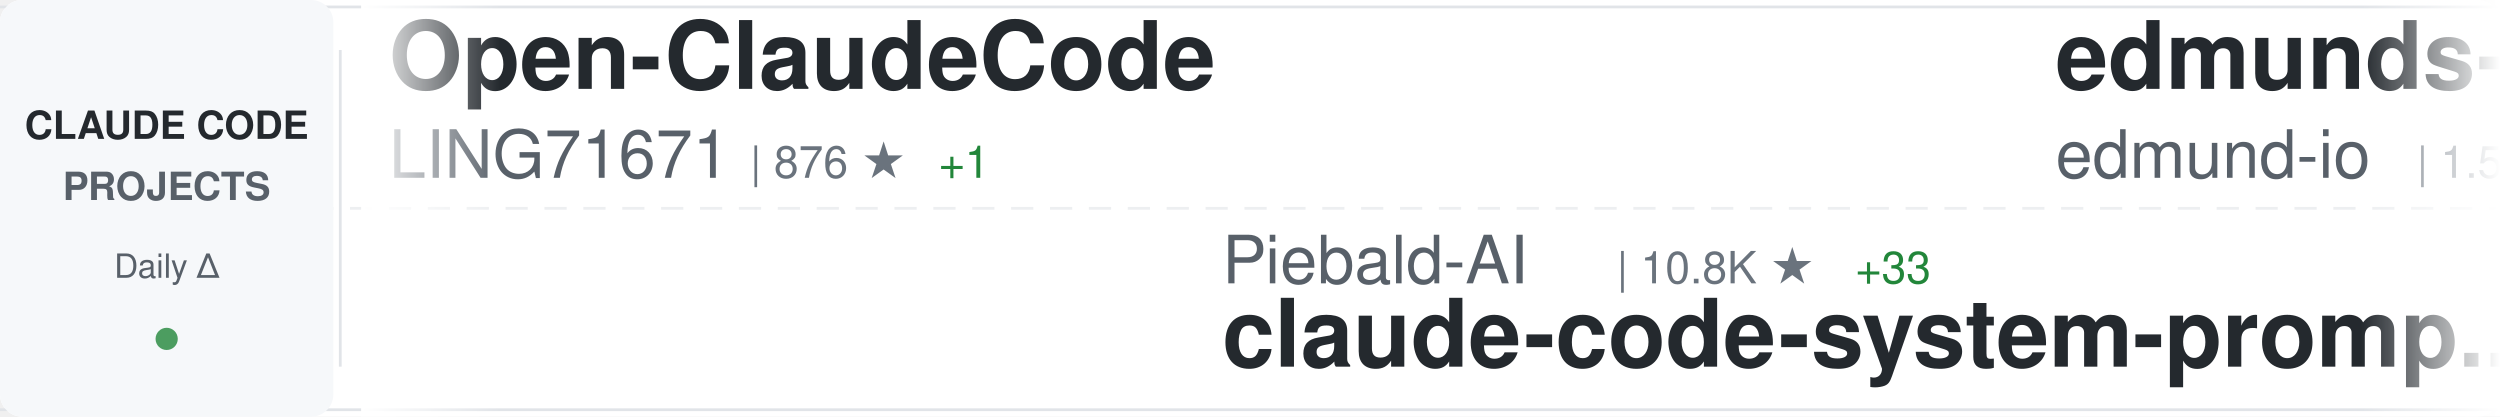
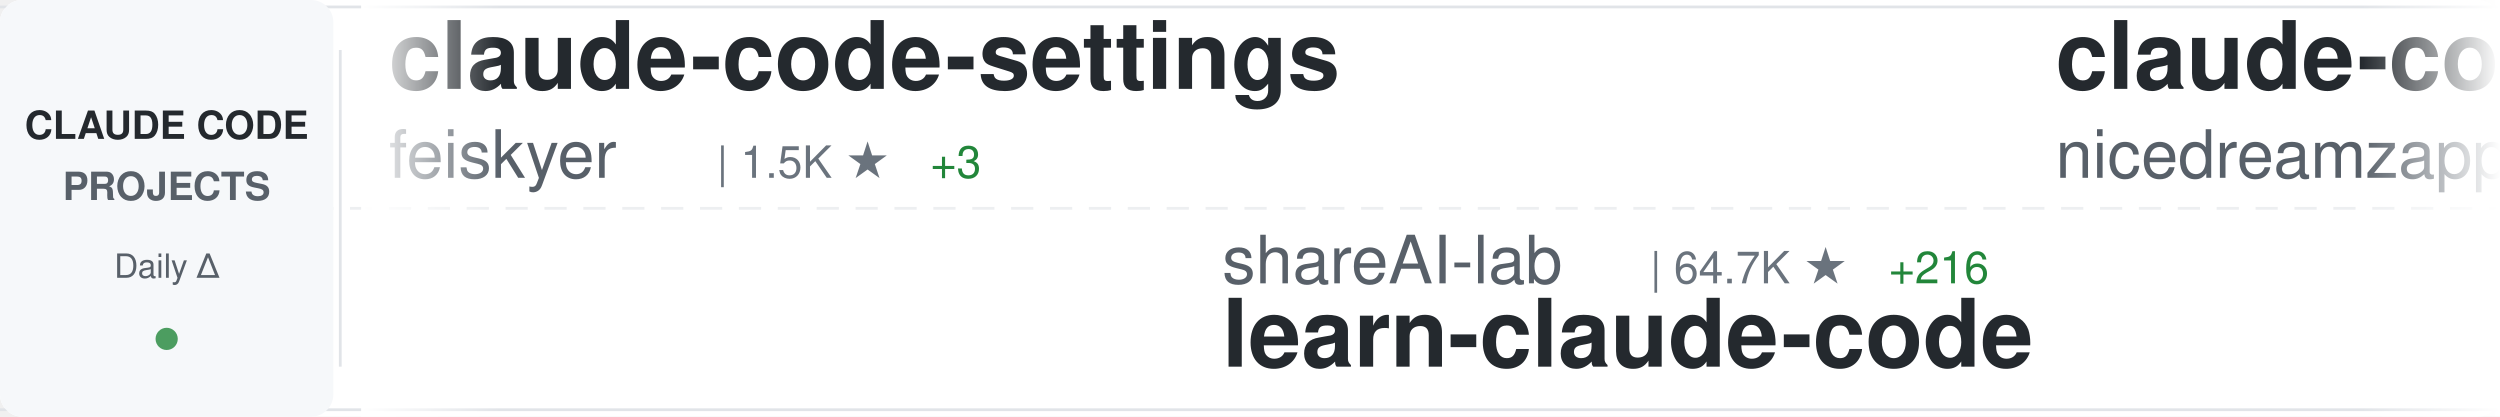
<svg xmlns="http://www.w3.org/2000/svg" width="900" height="150">
  <defs>
    <linearGradient id="awesomeLeftFade" x1="0%" y1="0%" x2="100%" y2="0%">
      <stop offset="0%" style="stop-color:#ffffff;stop-opacity:1" />
      <stop offset="100%" style="stop-color:#ffffff;stop-opacity:0" />
    </linearGradient>
    <linearGradient id="awesomeRightFade" x1="0%" y1="0%" x2="100%" y2="0%">
      <stop offset="0%" style="stop-color:#ffffff;stop-opacity:0" />
      <stop offset="100%" style="stop-color:#ffffff;stop-opacity:1" />
    </linearGradient>
  </defs>
  <rect width="900" height="150" fill="#ffffff" rx="8" />
  <rect x="0" y="2" width="900" height="1" fill="#e1e4e8" />
  <rect x="0" y="147" width="900" height="1" fill="#e1e4e8" />
  <line x1="0" y1="75" x2="900" y2="75" stroke="#e1e4e8" stroke-width="1" stroke-dasharray="8 6" opacity="0.6" />
  <rect x="0" y="0" width="120" height="150" fill="#f6f8fa" rx="8" />
  <text x="60" y="50" font-family="-apple-system, BlinkMacSystemFont, 'Segoe UI', Helvetica, Arial, sans-serif" font-size="14" font-weight="600" fill="#24292e" text-anchor="middle">CLAUDE CODE</text>
  <text x="60" y="72" font-family="-apple-system, BlinkMacSystemFont, 'Segoe UI', Helvetica, Arial, sans-serif" font-size="14" font-weight="600" fill="#586069" text-anchor="middle">PROJECTS</text>
  <text x="60" y="100" font-family="-apple-system, BlinkMacSystemFont, 'Segoe UI', Helvetica, Arial, sans-serif" font-size="12" font-weight="500" fill="#586069" text-anchor="middle">Daily Δ</text>
  <circle cx="60" cy="122" r="4" fill="#22863a" opacity="0.8" />
  <rect x="122" y="18" width="1" height="114" fill="#e1e4e8" />
  <clipPath id="awesomeTickerClip">
    <rect x="130" y="0" width="770" height="150" />
  </clipPath>
  <g clip-path="url(#awesomeTickerClip)">
    <g id="awesomeTickerItems">
      <animateTransform attributeName="transform" attributeType="XML" type="translate" from="0 0" to="-3000 0" dur="54s" repeatCount="indefinite" />
      <g transform="translate(0, 0)">
-         <text x="140" y="32" font-family="-apple-system, BlinkMacSystemFont, 'Segoe UI', Helvetica, Arial, sans-serif" font-size="34" font-weight="600" fill="#24292e">Open-ClaudeCode</text>
-         <text x="140" y="64" font-family="-apple-system, BlinkMacSystemFont, 'Segoe UI', Helvetica, Arial, sans-serif" font-size="24" font-weight="400" fill="#586069">LING71671</text>
-         <text x="270" y="64" font-family="-apple-system, BlinkMacSystemFont, 'Segoe UI', Helvetica, Arial, sans-serif" font-size="16" font-weight="500" fill="#6a737d">| 876 ★</text>
-         <text x="338" y="64" font-family="-apple-system, BlinkMacSystemFont, 'Segoe UI', Helvetica, Arial, sans-serif" font-size="16" font-weight="500" fill="#22863a"> +1</text>
+         <text x="140" y="32" font-family="-apple-system, BlinkMacSystemFont, 'Segoe UI', Helvetica, Arial, sans-serif" font-size="34" font-weight="600" fill="#24292e">claude-code-settings</text>
+         <text x="140" y="64" font-family="-apple-system, BlinkMacSystemFont, 'Segoe UI', Helvetica, Arial, sans-serif" font-size="24" font-weight="400" fill="#586069">feiskyer</text>
+         <text x="258" y="64" font-family="-apple-system, BlinkMacSystemFont, 'Segoe UI', Helvetica, Arial, sans-serif" font-size="16" font-weight="500" fill="#6a737d">| 1.5K ★</text>
+         <text x="335" y="64" font-family="-apple-system, BlinkMacSystemFont, 'Segoe UI', Helvetica, Arial, sans-serif" font-size="16" font-weight="500" fill="#22863a"> +3</text>
      </g>
      <g transform="translate(300, 0)">
-         <text x="140" y="102" font-family="-apple-system, BlinkMacSystemFont, 'Segoe UI', Helvetica, Arial, sans-serif" font-size="24" font-weight="400" fill="#586069">Piebald-AI</text>
-         <text x="282" y="102" font-family="-apple-system, BlinkMacSystemFont, 'Segoe UI', Helvetica, Arial, sans-serif" font-size="16" font-weight="500" fill="#6a737d">| 10.8K ★</text>
-         <text x="368" y="102" font-family="-apple-system, BlinkMacSystemFont, 'Segoe UI', Helvetica, Arial, sans-serif" font-size="16" font-weight="500" fill="#22863a"> +33</text>
-         <text x="140" y="132" font-family="-apple-system, BlinkMacSystemFont, 'Segoe UI', Helvetica, Arial, sans-serif" font-size="34" font-weight="600" fill="#24292e">claude-code-system-promp...</text>
+         <text x="140" y="102" font-family="-apple-system, BlinkMacSystemFont, 'Segoe UI', Helvetica, Arial, sans-serif" font-size="24" font-weight="400" fill="#586069">shareAI-lab</text>
+         <text x="294" y="102" font-family="-apple-system, BlinkMacSystemFont, 'Segoe UI', Helvetica, Arial, sans-serif" font-size="16" font-weight="500" fill="#6a737d">| 64.7K ★</text>
+         <text x="380" y="102" font-family="-apple-system, BlinkMacSystemFont, 'Segoe UI', Helvetica, Arial, sans-serif" font-size="16" font-weight="500" fill="#22863a"> +216</text>
+         <text x="140" y="132" font-family="-apple-system, BlinkMacSystemFont, 'Segoe UI', Helvetica, Arial, sans-serif" font-size="34" font-weight="600" fill="#24292e">learn-claude-code</text>
      </g>
      <g transform="translate(600, 0)">
-         <text x="140" y="32" font-family="-apple-system, BlinkMacSystemFont, 'Segoe UI', Helvetica, Arial, sans-serif" font-size="34" font-weight="600" fill="#24292e">edmunds-claude-code</text>
-         <text x="140" y="64" font-family="-apple-system, BlinkMacSystemFont, 'Segoe UI', Helvetica, Arial, sans-serif" font-size="24" font-weight="400" fill="#586069">edmund-io</text>
-         <text x="270" y="64" font-family="-apple-system, BlinkMacSystemFont, 'Segoe UI', Helvetica, Arial, sans-serif" font-size="16" font-weight="500" fill="#6a737d">| 1.5K ★</text>
-         <text x="347" y="64" font-family="-apple-system, BlinkMacSystemFont, 'Segoe UI', Helvetica, Arial, sans-serif" font-size="16" font-weight="500" fill="#22863a"> +1</text>
+         <text x="140" y="32" font-family="-apple-system, BlinkMacSystemFont, 'Segoe UI', Helvetica, Arial, sans-serif" font-size="34" font-weight="600" fill="#24292e">claude-code-local</text>
+         <text x="140" y="64" font-family="-apple-system, BlinkMacSystemFont, 'Segoe UI', Helvetica, Arial, sans-serif" font-size="24" font-weight="400" fill="#586069">nicedreamzapp</text>
+         <text x="318" y="64" font-family="-apple-system, BlinkMacSystemFont, 'Segoe UI', Helvetica, Arial, sans-serif" font-size="16" font-weight="500" fill="#6a737d">| 2.7K ★</text>
+         <text x="395" y="64" font-family="-apple-system, BlinkMacSystemFont, 'Segoe UI', Helvetica, Arial, sans-serif" font-size="16" font-weight="500" fill="#22863a"> +2</text>
      </g>
      <g transform="translate(900, 0)">
-         <text x="140" y="102" font-family="-apple-system, BlinkMacSystemFont, 'Segoe UI', Helvetica, Arial, sans-serif" font-size="24" font-weight="400" fill="#586069">Alishahryar1</text>
-         <text x="306" y="102" font-family="-apple-system, BlinkMacSystemFont, 'Segoe UI', Helvetica, Arial, sans-serif" font-size="16" font-weight="500" fill="#6a737d">| 32.3K ★</text>
-         <text x="392" y="102" font-family="-apple-system, BlinkMacSystemFont, 'Segoe UI', Helvetica, Arial, sans-serif" font-size="16" font-weight="500" fill="#22863a"> +289</text>
-         <text x="140" y="132" font-family="-apple-system, BlinkMacSystemFont, 'Segoe UI', Helvetica, Arial, sans-serif" font-size="34" font-weight="600" fill="#24292e">free-claude-code</text>
+         <text x="140" y="102" font-family="-apple-system, BlinkMacSystemFont, 'Segoe UI', Helvetica, Arial, sans-serif" font-size="24" font-weight="400" fill="#586069">affaan-m</text>
+         <text x="258" y="102" font-family="-apple-system, BlinkMacSystemFont, 'Segoe UI', Helvetica, Arial, sans-serif" font-size="16" font-weight="500" fill="#6a737d">| 207.1K ★</text>
+         <text x="353" y="102" font-family="-apple-system, BlinkMacSystemFont, 'Segoe UI', Helvetica, Arial, sans-serif" font-size="16" font-weight="500" fill="#22863a"> +1.6K</text>
+         <text x="140" y="132" font-family="-apple-system, BlinkMacSystemFont, 'Segoe UI', Helvetica, Arial, sans-serif" font-size="34" font-weight="600" fill="#24292e">ECC</text>
      </g>
      <g transform="translate(1200, 0)">
-         <text x="140" y="32" font-family="-apple-system, BlinkMacSystemFont, 'Segoe UI', Helvetica, Arial, sans-serif" font-size="34" font-weight="600" fill="#24292e">ECC</text>
-         <text x="140" y="64" font-family="-apple-system, BlinkMacSystemFont, 'Segoe UI', Helvetica, Arial, sans-serif" font-size="24" font-weight="400" fill="#586069">affaan-m</text>
-         <text x="258" y="64" font-family="-apple-system, BlinkMacSystemFont, 'Segoe UI', Helvetica, Arial, sans-serif" font-size="16" font-weight="500" fill="#6a737d">| 207.0K ★</text>
-         <text x="353" y="64" font-family="-apple-system, BlinkMacSystemFont, 'Segoe UI', Helvetica, Arial, sans-serif" font-size="16" font-weight="500" fill="#22863a"> +1.6K</text>
+         <text x="140" y="32" font-family="-apple-system, BlinkMacSystemFont, 'Segoe UI', Helvetica, Arial, sans-serif" font-size="34" font-weight="600" fill="#24292e">Claude-Code</text>
+         <text x="140" y="64" font-family="-apple-system, BlinkMacSystemFont, 'Segoe UI', Helvetica, Arial, sans-serif" font-size="24" font-weight="400" fill="#586069">KPR111</text>
+         <text x="234" y="64" font-family="-apple-system, BlinkMacSystemFont, 'Segoe UI', Helvetica, Arial, sans-serif" font-size="16" font-weight="500" fill="#6a737d">| 18 ★</text>
      </g>
      <g transform="translate(1500, 0)">
-         <text x="140" y="102" font-family="-apple-system, BlinkMacSystemFont, 'Segoe UI', Helvetica, Arial, sans-serif" font-size="24" font-weight="400" fill="#586069">anthropics</text>
-         <text x="282" y="102" font-family="-apple-system, BlinkMacSystemFont, 'Segoe UI', Helvetica, Arial, sans-serif" font-size="16" font-weight="500" fill="#6a737d">| 4.9K ★</text>
-         <text x="359" y="102" font-family="-apple-system, BlinkMacSystemFont, 'Segoe UI', Helvetica, Arial, sans-serif" font-size="16" font-weight="500" fill="#22863a"> +15</text>
-         <text x="140" y="132" font-family="-apple-system, BlinkMacSystemFont, 'Segoe UI', Helvetica, Arial, sans-serif" font-size="34" font-weight="600" fill="#24292e">claude-code-security-rev...</text>
+         <text x="140" y="102" font-family="-apple-system, BlinkMacSystemFont, 'Segoe UI', Helvetica, Arial, sans-serif" font-size="24" font-weight="400" fill="#586069">catlog22</text>
+         <text x="258" y="102" font-family="-apple-system, BlinkMacSystemFont, 'Segoe UI', Helvetica, Arial, sans-serif" font-size="16" font-weight="500" fill="#6a737d">| 2.1K ★</text>
+         <text x="335" y="102" font-family="-apple-system, BlinkMacSystemFont, 'Segoe UI', Helvetica, Arial, sans-serif" font-size="16" font-weight="500" fill="#22863a"> +4</text>
+         <text x="140" y="132" font-family="-apple-system, BlinkMacSystemFont, 'Segoe UI', Helvetica, Arial, sans-serif" font-size="34" font-weight="600" fill="#24292e">Claude-Code-Workflow</text>
      </g>
      <g transform="translate(1800, 0)">
-         <text x="140" y="32" font-family="-apple-system, BlinkMacSystemFont, 'Segoe UI', Helvetica, Arial, sans-serif" font-size="34" font-weight="600" fill="#24292e">claude-code-action</text>
-         <text x="140" y="64" font-family="-apple-system, BlinkMacSystemFont, 'Segoe UI', Helvetica, Arial, sans-serif" font-size="24" font-weight="400" fill="#586069">anthropics</text>
-         <text x="282" y="64" font-family="-apple-system, BlinkMacSystemFont, 'Segoe UI', Helvetica, Arial, sans-serif" font-size="16" font-weight="500" fill="#6a737d">| 7.9K ★</text>
-         <text x="359" y="64" font-family="-apple-system, BlinkMacSystemFont, 'Segoe UI', Helvetica, Arial, sans-serif" font-size="16" font-weight="500" fill="#22863a"> +17</text>
+         <text x="140" y="32" font-family="-apple-system, BlinkMacSystemFont, 'Segoe UI', Helvetica, Arial, sans-serif" font-size="34" font-weight="600" fill="#24292e">Claude-Code-Game-Studios</text>
+         <text x="140" y="64" font-family="-apple-system, BlinkMacSystemFont, 'Segoe UI', Helvetica, Arial, sans-serif" font-size="24" font-weight="400" fill="#586069">Donchitos</text>
+         <text x="270" y="64" font-family="-apple-system, BlinkMacSystemFont, 'Segoe UI', Helvetica, Arial, sans-serif" font-size="16" font-weight="500" fill="#6a737d">| 20.8K ★</text>
+         <text x="356" y="64" font-family="-apple-system, BlinkMacSystemFont, 'Segoe UI', Helvetica, Arial, sans-serif" font-size="16" font-weight="500" fill="#22863a"> +75</text>
      </g>
      <g transform="translate(2100, 0)">
-         <text x="140" y="102" font-family="-apple-system, BlinkMacSystemFont, 'Segoe UI', Helvetica, Arial, sans-serif" font-size="24" font-weight="400" fill="#586069">fazxes</text>
-         <text x="234" y="102" font-family="-apple-system, BlinkMacSystemFont, 'Segoe UI', Helvetica, Arial, sans-serif" font-size="16" font-weight="500" fill="#6a737d">| 219 ★</text>
-         <text x="140" y="132" font-family="-apple-system, BlinkMacSystemFont, 'Segoe UI', Helvetica, Arial, sans-serif" font-size="34" font-weight="600" fill="#24292e">Claude-code</text>
+         <text x="140" y="102" font-family="-apple-system, BlinkMacSystemFont, 'Segoe UI', Helvetica, Arial, sans-serif" font-size="24" font-weight="400" fill="#586069">ding113</text>
+         <text x="246" y="102" font-family="-apple-system, BlinkMacSystemFont, 'Segoe UI', Helvetica, Arial, sans-serif" font-size="16" font-weight="500" fill="#6a737d">| 3.0K ★</text>
+         <text x="323" y="102" font-family="-apple-system, BlinkMacSystemFont, 'Segoe UI', Helvetica, Arial, sans-serif" font-size="16" font-weight="500" fill="#22863a"> +8</text>
+         <text x="140" y="132" font-family="-apple-system, BlinkMacSystemFont, 'Segoe UI', Helvetica, Arial, sans-serif" font-size="34" font-weight="600" fill="#24292e">claude-code-hub</text>
      </g>
      <g transform="translate(2400, 0)">
-         <text x="140" y="32" font-family="-apple-system, BlinkMacSystemFont, 'Segoe UI', Helvetica, Arial, sans-serif" font-size="34" font-weight="600" fill="#24292e">learn-claude-code</text>
-         <text x="140" y="64" font-family="-apple-system, BlinkMacSystemFont, 'Segoe UI', Helvetica, Arial, sans-serif" font-size="24" font-weight="400" fill="#586069">shareAI-lab</text>
-         <text x="294" y="64" font-family="-apple-system, BlinkMacSystemFont, 'Segoe UI', Helvetica, Arial, sans-serif" font-size="16" font-weight="500" fill="#6a737d">| 64.7K ★</text>
-         <text x="380" y="64" font-family="-apple-system, BlinkMacSystemFont, 'Segoe UI', Helvetica, Arial, sans-serif" font-size="16" font-weight="500" fill="#22863a"> +213</text>
+         <text x="140" y="32" font-family="-apple-system, BlinkMacSystemFont, 'Segoe UI', Helvetica, Arial, sans-serif" font-size="34" font-weight="600" fill="#24292e">andrej-karpathy-skills</text>
+         <text x="140" y="64" font-family="-apple-system, BlinkMacSystemFont, 'Segoe UI', Helvetica, Arial, sans-serif" font-size="24" font-weight="400" fill="#586069">multica-ai</text>
+         <text x="282" y="64" font-family="-apple-system, BlinkMacSystemFont, 'Segoe UI', Helvetica, Arial, sans-serif" font-size="16" font-weight="500" fill="#6a737d">| 167.7K ★</text>
+         <text x="377" y="64" font-family="-apple-system, BlinkMacSystemFont, 'Segoe UI', Helvetica, Arial, sans-serif" font-size="16" font-weight="500" fill="#22863a"> +902</text>
      </g>
      <g transform="translate(2700, 0)">
-         <text x="140" y="102" font-family="-apple-system, BlinkMacSystemFont, 'Segoe UI', Helvetica, Arial, sans-serif" font-size="24" font-weight="400" fill="#586069">catlog22</text>
-         <text x="258" y="102" font-family="-apple-system, BlinkMacSystemFont, 'Segoe UI', Helvetica, Arial, sans-serif" font-size="16" font-weight="500" fill="#6a737d">| 2.1K ★</text>
-         <text x="335" y="102" font-family="-apple-system, BlinkMacSystemFont, 'Segoe UI', Helvetica, Arial, sans-serif" font-size="16" font-weight="500" fill="#22863a"> +3</text>
-         <text x="140" y="132" font-family="-apple-system, BlinkMacSystemFont, 'Segoe UI', Helvetica, Arial, sans-serif" font-size="34" font-weight="600" fill="#24292e">Claude-Code-Workflow</text>
+         <text x="140" y="102" font-family="-apple-system, BlinkMacSystemFont, 'Segoe UI', Helvetica, Arial, sans-serif" font-size="24" font-weight="400" fill="#586069">Pimzino</text>
+         <text x="246" y="102" font-family="-apple-system, BlinkMacSystemFont, 'Segoe UI', Helvetica, Arial, sans-serif" font-size="16" font-weight="500" fill="#6a737d">| 3.8K ★</text>
+         <text x="323" y="102" font-family="-apple-system, BlinkMacSystemFont, 'Segoe UI', Helvetica, Arial, sans-serif" font-size="16" font-weight="500" fill="#22863a"> +2</text>
+         <text x="140" y="132" font-family="-apple-system, BlinkMacSystemFont, 'Segoe UI', Helvetica, Arial, sans-serif" font-size="34" font-weight="600" fill="#24292e">claude-code-spec-workflo...</text>
      </g>
      <g transform="translate(3000, 0)">
-         <text x="140" y="32" font-family="-apple-system, BlinkMacSystemFont, 'Segoe UI', Helvetica, Arial, sans-serif" font-size="34" font-weight="600" fill="#24292e">Open-ClaudeCode</text>
-         <text x="140" y="64" font-family="-apple-system, BlinkMacSystemFont, 'Segoe UI', Helvetica, Arial, sans-serif" font-size="24" font-weight="400" fill="#586069">LING71671</text>
-         <text x="270" y="64" font-family="-apple-system, BlinkMacSystemFont, 'Segoe UI', Helvetica, Arial, sans-serif" font-size="16" font-weight="500" fill="#6a737d">| 876 ★</text>
-         <text x="338" y="64" font-family="-apple-system, BlinkMacSystemFont, 'Segoe UI', Helvetica, Arial, sans-serif" font-size="16" font-weight="500" fill="#22863a"> +1</text>
+         <text x="140" y="32" font-family="-apple-system, BlinkMacSystemFont, 'Segoe UI', Helvetica, Arial, sans-serif" font-size="34" font-weight="600" fill="#24292e">claude-code-settings</text>
+         <text x="140" y="64" font-family="-apple-system, BlinkMacSystemFont, 'Segoe UI', Helvetica, Arial, sans-serif" font-size="24" font-weight="400" fill="#586069">feiskyer</text>
+         <text x="258" y="64" font-family="-apple-system, BlinkMacSystemFont, 'Segoe UI', Helvetica, Arial, sans-serif" font-size="16" font-weight="500" fill="#6a737d">| 1.5K ★</text>
+         <text x="335" y="64" font-family="-apple-system, BlinkMacSystemFont, 'Segoe UI', Helvetica, Arial, sans-serif" font-size="16" font-weight="500" fill="#22863a"> +3</text>
      </g>
      <g transform="translate(3300, 0)">
-         <text x="140" y="102" font-family="-apple-system, BlinkMacSystemFont, 'Segoe UI', Helvetica, Arial, sans-serif" font-size="24" font-weight="400" fill="#586069">Piebald-AI</text>
-         <text x="282" y="102" font-family="-apple-system, BlinkMacSystemFont, 'Segoe UI', Helvetica, Arial, sans-serif" font-size="16" font-weight="500" fill="#6a737d">| 10.8K ★</text>
-         <text x="368" y="102" font-family="-apple-system, BlinkMacSystemFont, 'Segoe UI', Helvetica, Arial, sans-serif" font-size="16" font-weight="500" fill="#22863a"> +33</text>
-         <text x="140" y="132" font-family="-apple-system, BlinkMacSystemFont, 'Segoe UI', Helvetica, Arial, sans-serif" font-size="34" font-weight="600" fill="#24292e">claude-code-system-promp...</text>
+         <text x="140" y="102" font-family="-apple-system, BlinkMacSystemFont, 'Segoe UI', Helvetica, Arial, sans-serif" font-size="24" font-weight="400" fill="#586069">shareAI-lab</text>
+         <text x="294" y="102" font-family="-apple-system, BlinkMacSystemFont, 'Segoe UI', Helvetica, Arial, sans-serif" font-size="16" font-weight="500" fill="#6a737d">| 64.7K ★</text>
+         <text x="380" y="102" font-family="-apple-system, BlinkMacSystemFont, 'Segoe UI', Helvetica, Arial, sans-serif" font-size="16" font-weight="500" fill="#22863a"> +216</text>
+         <text x="140" y="132" font-family="-apple-system, BlinkMacSystemFont, 'Segoe UI', Helvetica, Arial, sans-serif" font-size="34" font-weight="600" fill="#24292e">learn-claude-code</text>
      </g>
      <g transform="translate(3600, 0)">
-         <text x="140" y="32" font-family="-apple-system, BlinkMacSystemFont, 'Segoe UI', Helvetica, Arial, sans-serif" font-size="34" font-weight="600" fill="#24292e">edmunds-claude-code</text>
-         <text x="140" y="64" font-family="-apple-system, BlinkMacSystemFont, 'Segoe UI', Helvetica, Arial, sans-serif" font-size="24" font-weight="400" fill="#586069">edmund-io</text>
-         <text x="270" y="64" font-family="-apple-system, BlinkMacSystemFont, 'Segoe UI', Helvetica, Arial, sans-serif" font-size="16" font-weight="500" fill="#6a737d">| 1.5K ★</text>
-         <text x="347" y="64" font-family="-apple-system, BlinkMacSystemFont, 'Segoe UI', Helvetica, Arial, sans-serif" font-size="16" font-weight="500" fill="#22863a"> +1</text>
+         <text x="140" y="32" font-family="-apple-system, BlinkMacSystemFont, 'Segoe UI', Helvetica, Arial, sans-serif" font-size="34" font-weight="600" fill="#24292e">claude-code-local</text>
+         <text x="140" y="64" font-family="-apple-system, BlinkMacSystemFont, 'Segoe UI', Helvetica, Arial, sans-serif" font-size="24" font-weight="400" fill="#586069">nicedreamzapp</text>
+         <text x="318" y="64" font-family="-apple-system, BlinkMacSystemFont, 'Segoe UI', Helvetica, Arial, sans-serif" font-size="16" font-weight="500" fill="#6a737d">| 2.7K ★</text>
+         <text x="395" y="64" font-family="-apple-system, BlinkMacSystemFont, 'Segoe UI', Helvetica, Arial, sans-serif" font-size="16" font-weight="500" fill="#22863a"> +2</text>
      </g>
      <g transform="translate(3900, 0)">
-         <text x="140" y="102" font-family="-apple-system, BlinkMacSystemFont, 'Segoe UI', Helvetica, Arial, sans-serif" font-size="24" font-weight="400" fill="#586069">Alishahryar1</text>
-         <text x="306" y="102" font-family="-apple-system, BlinkMacSystemFont, 'Segoe UI', Helvetica, Arial, sans-serif" font-size="16" font-weight="500" fill="#6a737d">| 32.3K ★</text>
-         <text x="392" y="102" font-family="-apple-system, BlinkMacSystemFont, 'Segoe UI', Helvetica, Arial, sans-serif" font-size="16" font-weight="500" fill="#22863a"> +289</text>
-         <text x="140" y="132" font-family="-apple-system, BlinkMacSystemFont, 'Segoe UI', Helvetica, Arial, sans-serif" font-size="34" font-weight="600" fill="#24292e">free-claude-code</text>
+         <text x="140" y="102" font-family="-apple-system, BlinkMacSystemFont, 'Segoe UI', Helvetica, Arial, sans-serif" font-size="24" font-weight="400" fill="#586069">affaan-m</text>
+         <text x="258" y="102" font-family="-apple-system, BlinkMacSystemFont, 'Segoe UI', Helvetica, Arial, sans-serif" font-size="16" font-weight="500" fill="#6a737d">| 207.1K ★</text>
+         <text x="353" y="102" font-family="-apple-system, BlinkMacSystemFont, 'Segoe UI', Helvetica, Arial, sans-serif" font-size="16" font-weight="500" fill="#22863a"> +1.6K</text>
+         <text x="140" y="132" font-family="-apple-system, BlinkMacSystemFont, 'Segoe UI', Helvetica, Arial, sans-serif" font-size="34" font-weight="600" fill="#24292e">ECC</text>
      </g>
    </g>
  </g>
  <rect x="130" y="0" width="50" height="150" fill="url(#awesomeLeftFade)" />
  <rect x="850" y="0" width="50" height="150" fill="url(#awesomeRightFade)" />
</svg>
